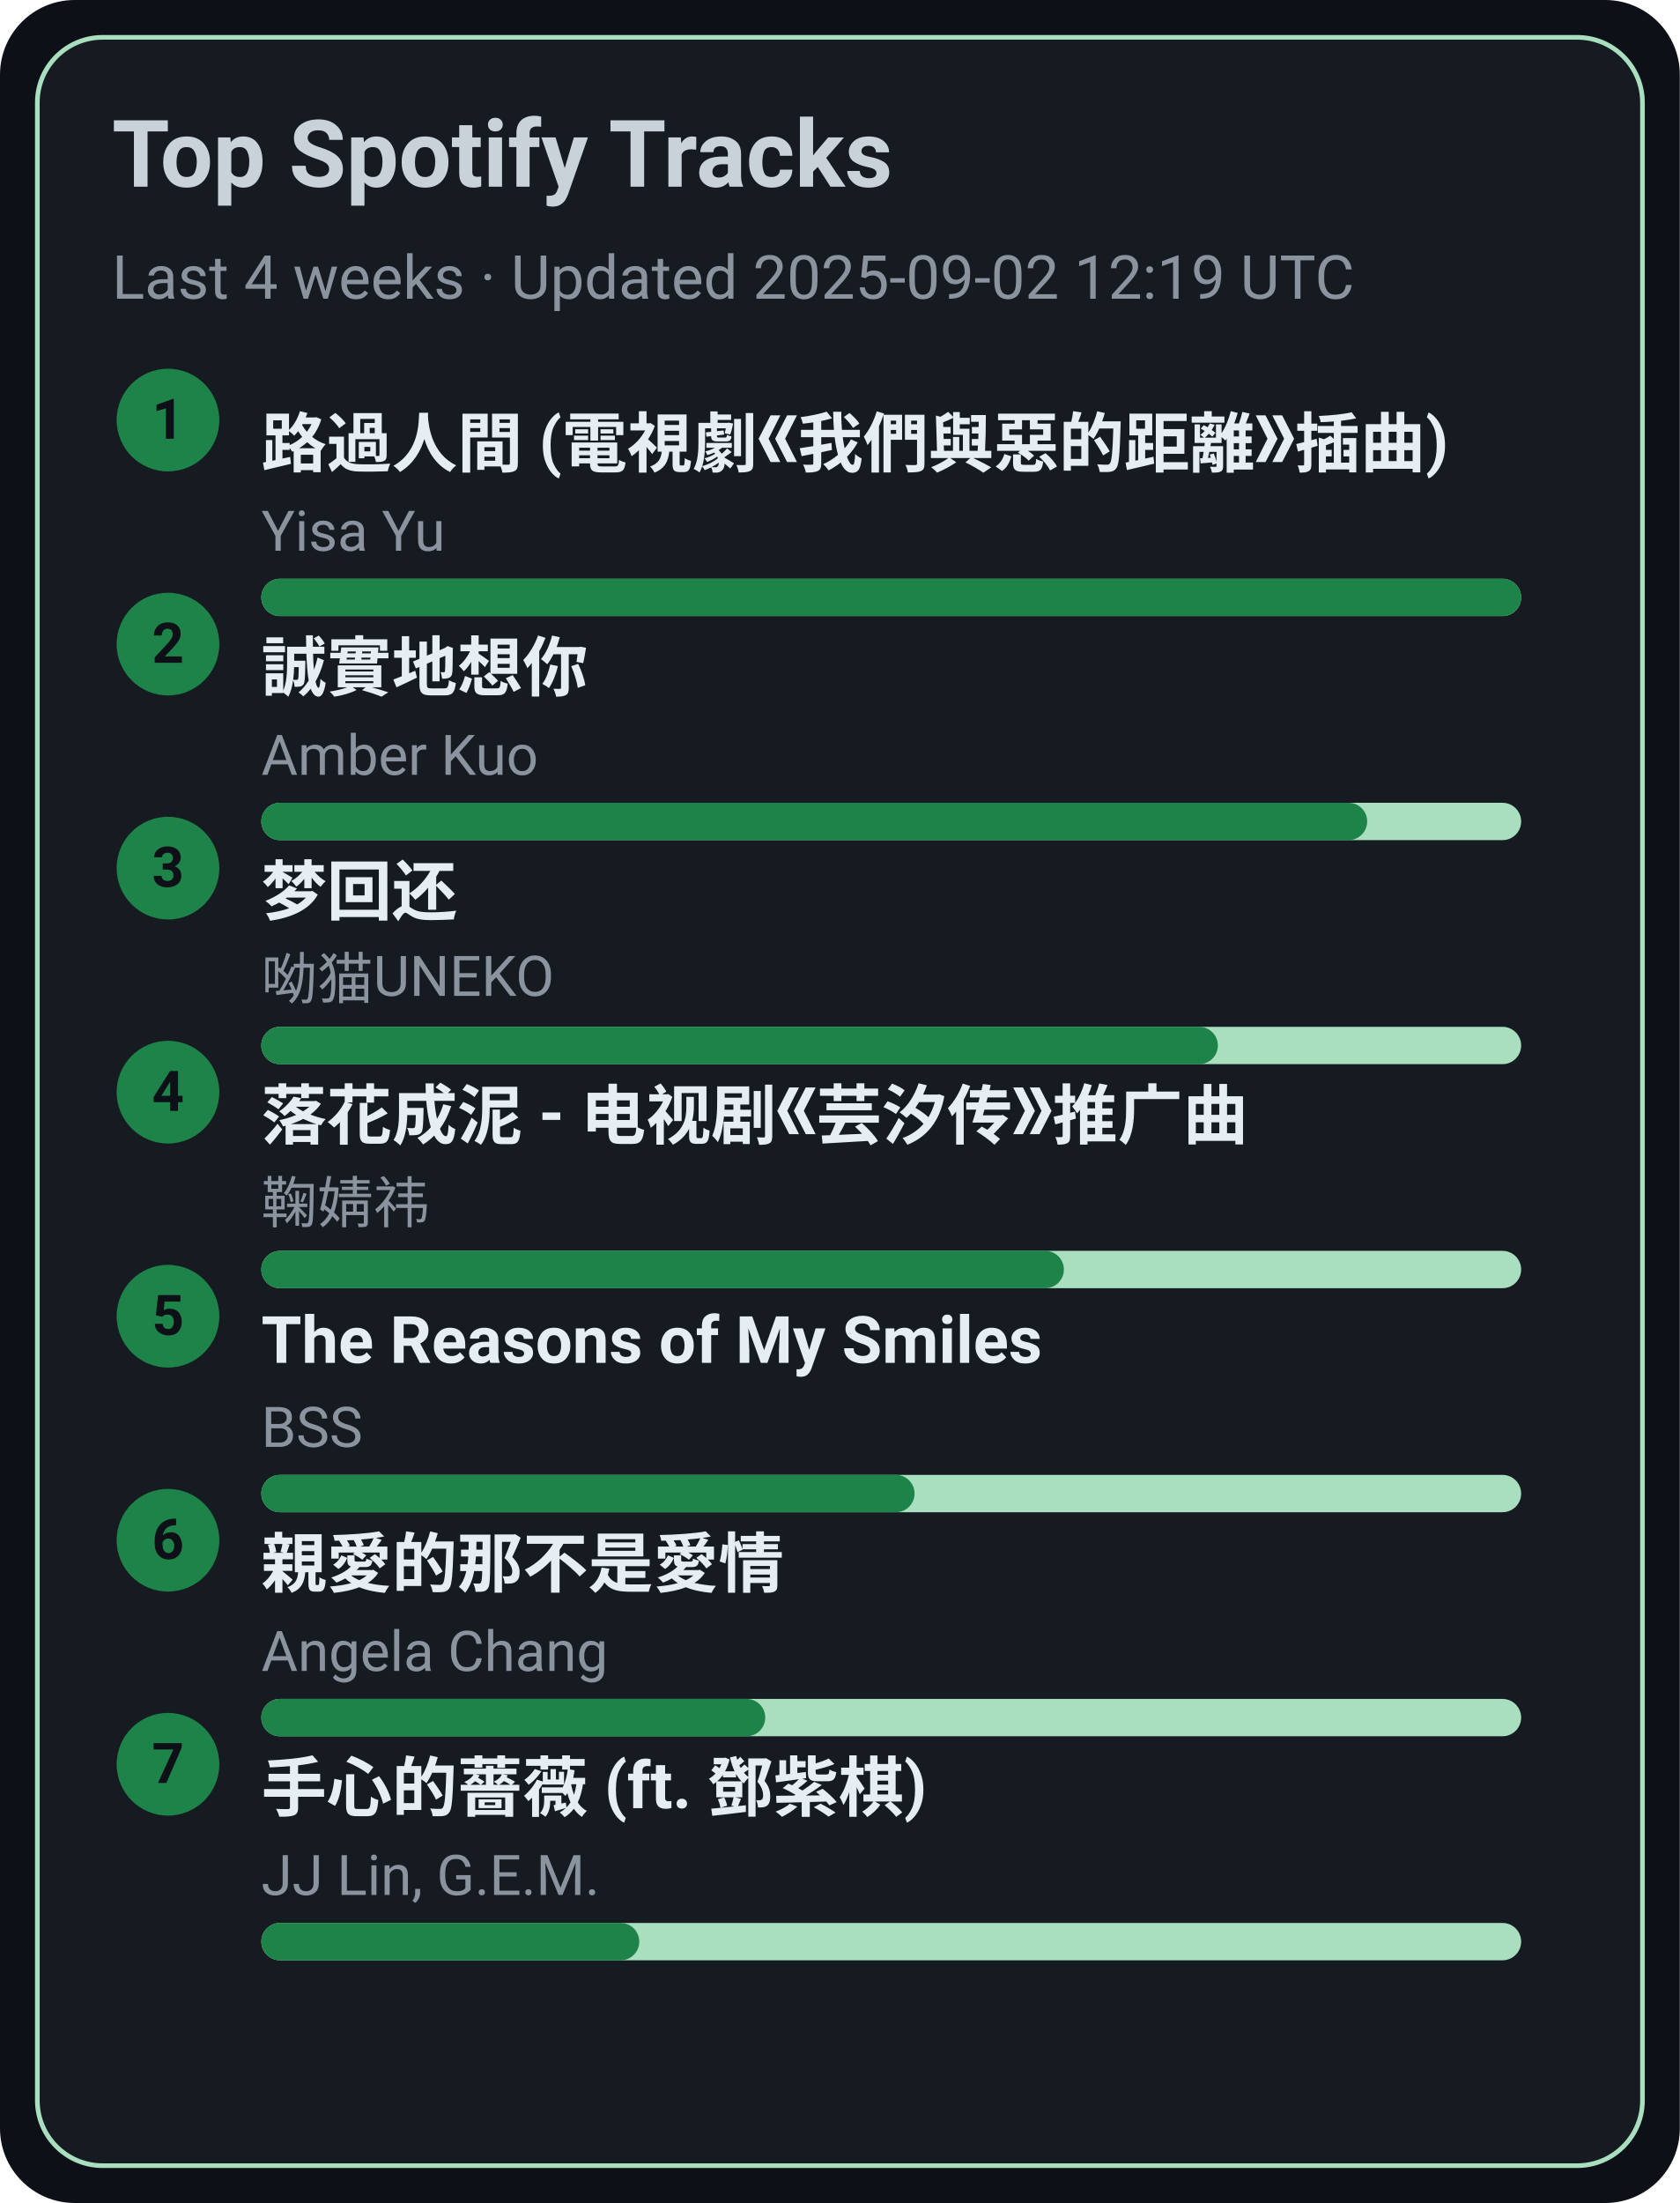
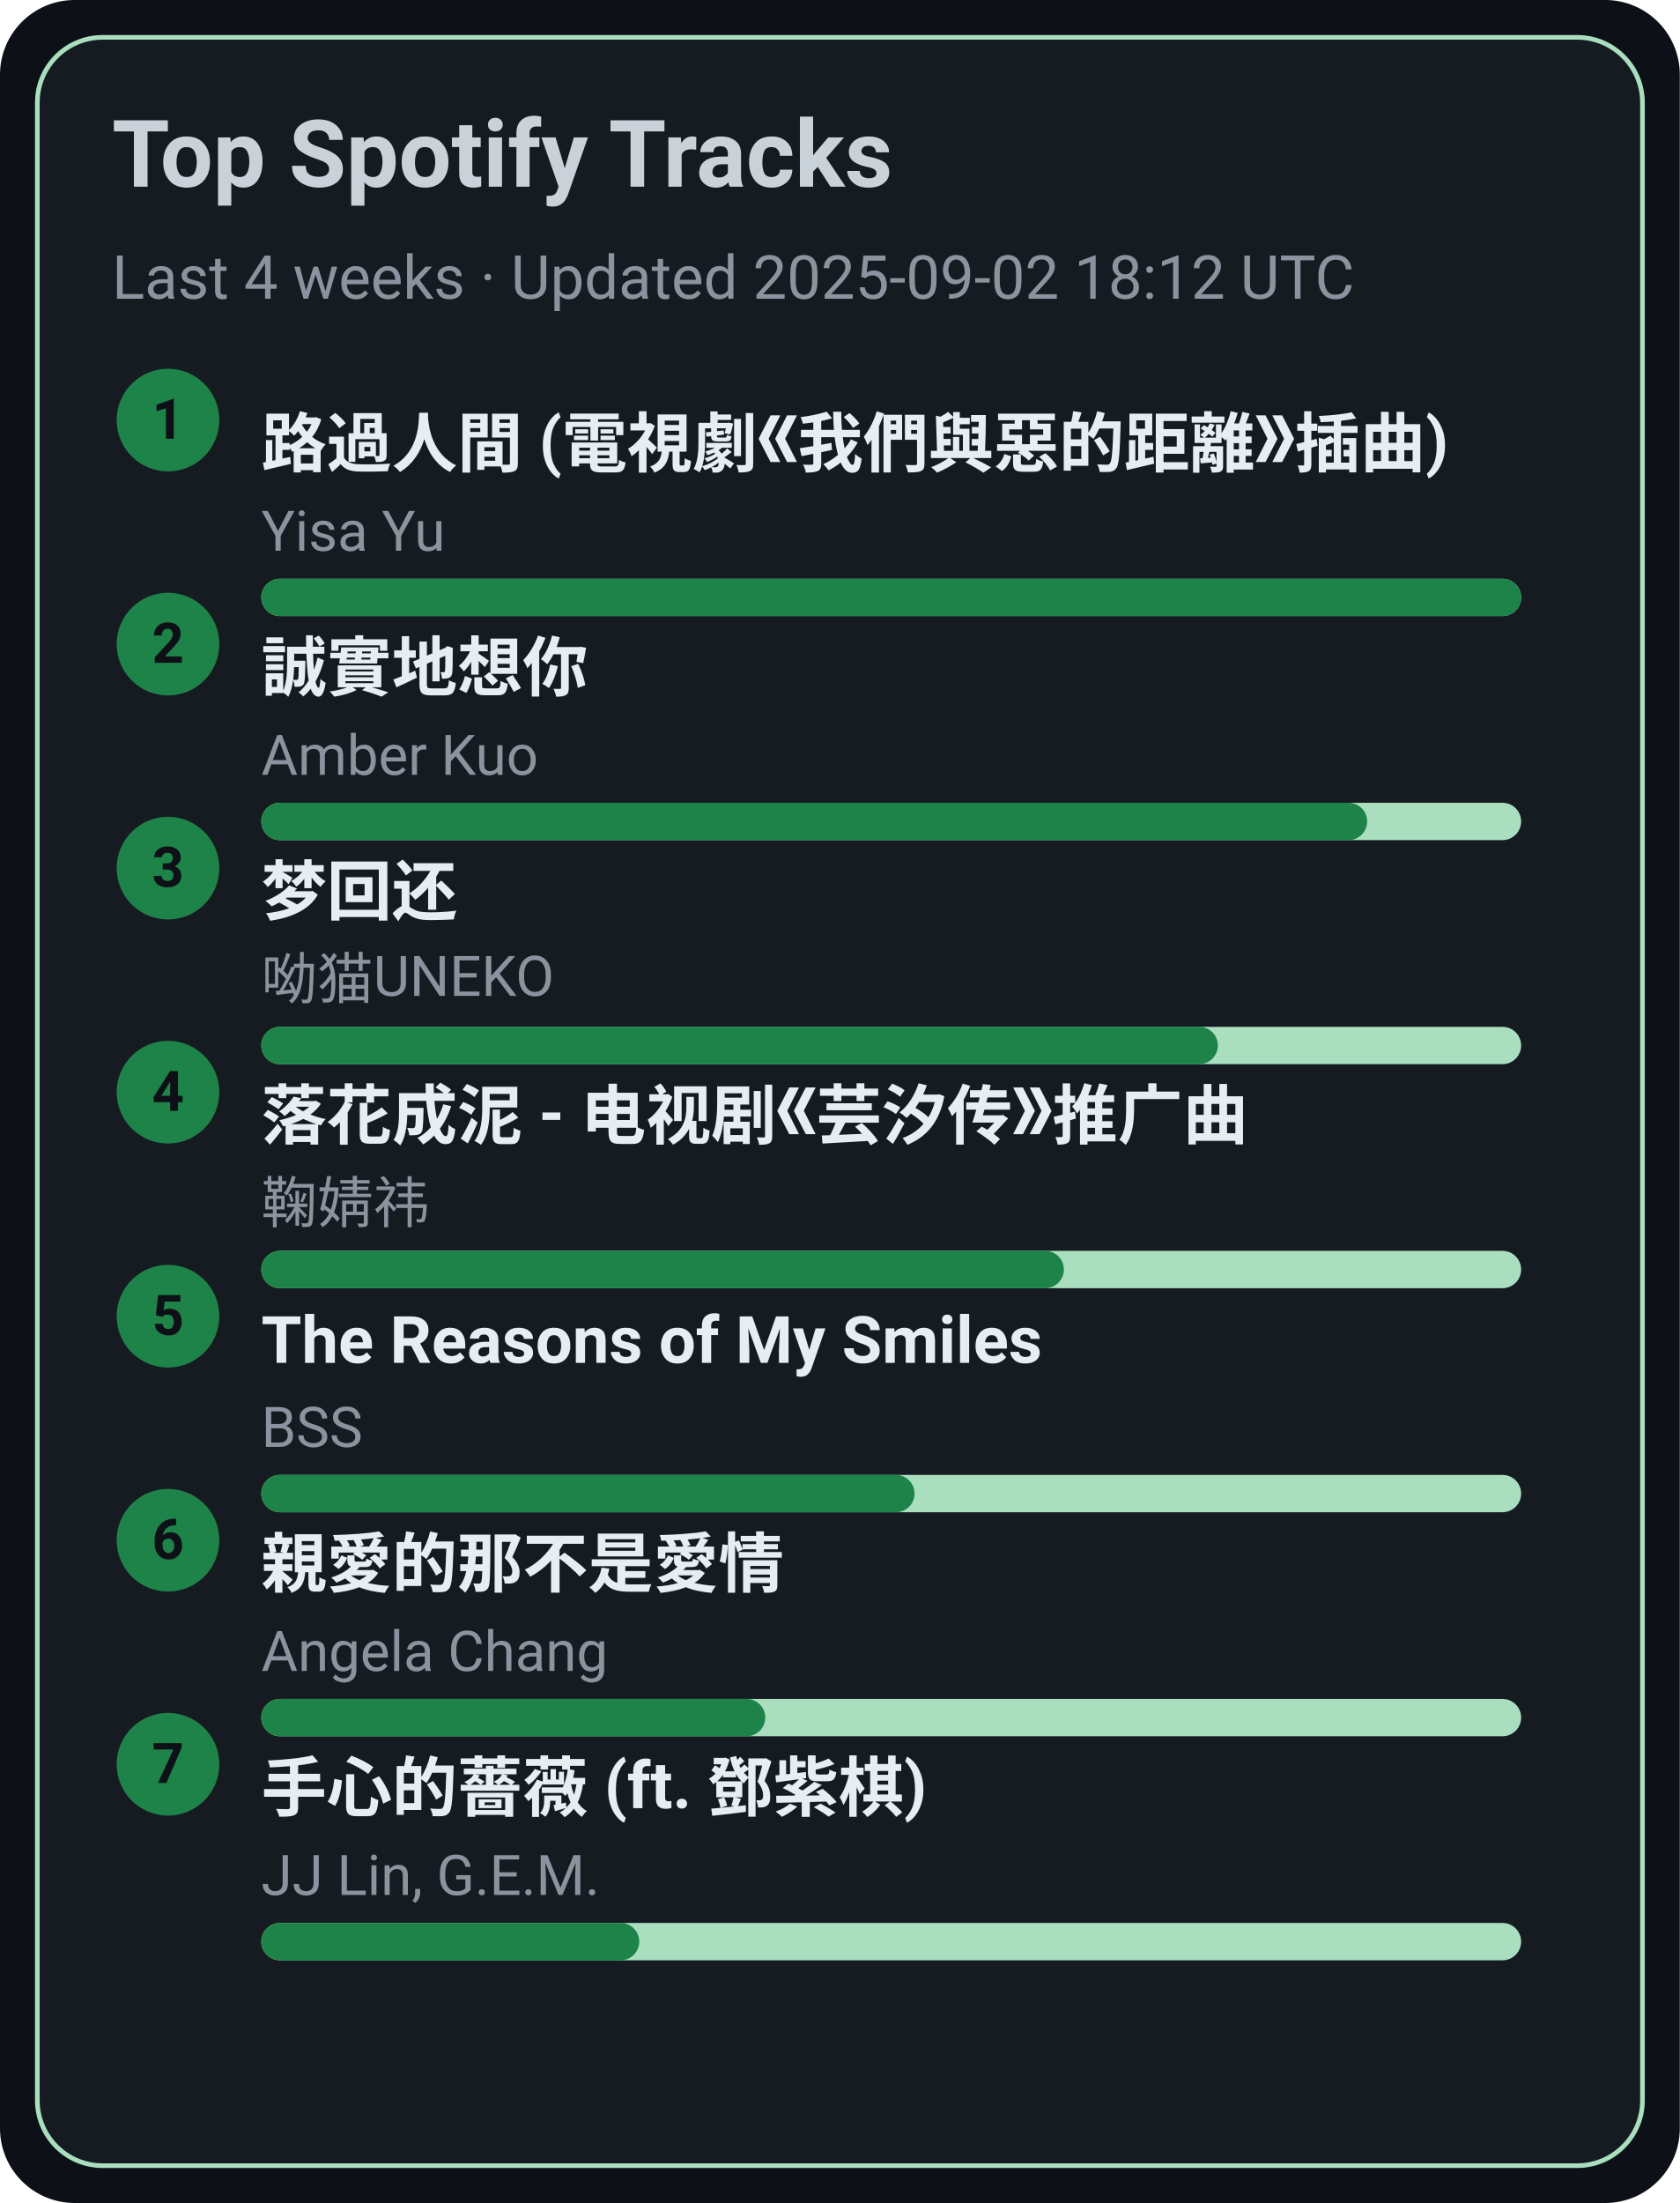
<svg xmlns="http://www.w3.org/2000/svg" width="360" height="472" viewBox="0 0 360 472">
  <style>text{font-family:-apple-system,BlinkMacSystemFont,Segoe UI,Roboto,Ubuntu,Helvetica Neue,Arial,Noto Sans,sans-serif}</style>
  <rect width="360" height="472" rx="16" fill="#0d1117" />
  <rect x="8" y="8" width="344" height="456" rx="14" fill="#161b22" stroke="#A9DFBF" />
  <text x="24" y="40" font-size="20" fill="#c9d1d9" font-weight="600">Top Spotify Tracks</text>
-   <text x="24" y="64" font-size="13" fill="#8b949e">Last 4 weeks · Updated 2025-09-02 12:19 UTC</text>
+   <text x="24" y="64" font-size="13" fill="#8b949e">Last 4 weeks · Updated 2025-09-02 18:12 UTC</text>
  <circle cx="36" cy="90" r="11" fill="#1D8348" />
  <text x="36" y="94" text-anchor="middle" font-size="12" fill="#0d1117" font-weight="700">1</text>
  <a href="https://open.spotify.com/track/1ZSleGniKMWNrWvK5cGALO" target="_blank" rel="noopener noreferrer">
    <text x="56" y="100" font-size="14" fill="#e6edf3" font-weight="600">路過人間 (電視劇《我們與惡的距離》插曲)</text>
  </a>
  <text x="56" y="118" font-size="12" fill="#8b949e">Yisa Yu</text>
  <rect x="56" y="124" width="270" height="8" rx="4" fill="#A9DFBF" />
  <rect x="56" y="124" width="270" height="8" rx="4" fill="#1D8348" />
  <circle cx="36" cy="138" r="11" fill="#1D8348" />
  <text x="36" y="142" text-anchor="middle" font-size="12" fill="#0d1117" font-weight="700">2</text>
  <a href="https://open.spotify.com/track/1SPZzj8QzOwZoAGKXMGLGJ" target="_blank" rel="noopener noreferrer">
    <text x="56" y="148" font-size="14" fill="#e6edf3" font-weight="600">誠實地想你</text>
  </a>
  <text x="56" y="166" font-size="12" fill="#8b949e">Amber Kuo</text>
  <rect x="56" y="172" width="270" height="8" rx="4" fill="#A9DFBF" />
  <rect x="56" y="172" width="237" height="8" rx="4" fill="#1D8348" />
  <circle cx="36" cy="186" r="11" fill="#1D8348" />
  <text x="36" y="190" text-anchor="middle" font-size="12" fill="#0d1117" font-weight="700">3</text>
  <a href="https://open.spotify.com/track/6jTK3YxlFysC8g0Ye9tbPK" target="_blank" rel="noopener noreferrer">
    <text x="56" y="196" font-size="14" fill="#e6edf3" font-weight="600">梦回还</text>
  </a>
  <text x="56" y="214" font-size="12" fill="#8b949e">呦猫UNEKO</text>
  <rect x="56" y="220" width="270" height="8" rx="4" fill="#A9DFBF" />
  <rect x="56" y="220" width="205" height="8" rx="4" fill="#1D8348" />
  <circle cx="36" cy="234" r="11" fill="#1D8348" />
  <text x="36" y="238" text-anchor="middle" font-size="12" fill="#0d1117" font-weight="700">4</text>
  <a href="https://open.spotify.com/track/3kOZsJz3crGIWWHeoCNa0O" target="_blank" rel="noopener noreferrer">
    <text x="56" y="244" font-size="14" fill="#e6edf3" font-weight="600">落花成泥 - 电视剧《芸汐传》推广曲</text>
  </a>
  <text x="56" y="262" font-size="12" fill="#8b949e">鞠婧祎</text>
  <rect x="56" y="268" width="270" height="8" rx="4" fill="#A9DFBF" />
  <rect x="56" y="268" width="172" height="8" rx="4" fill="#1D8348" />
  <circle cx="36" cy="282" r="11" fill="#1D8348" />
  <text x="36" y="286" text-anchor="middle" font-size="12" fill="#0d1117" font-weight="700">5</text>
  <a href="https://open.spotify.com/track/1amowbJ9HHFFSFdg2ubM7G" target="_blank" rel="noopener noreferrer">
    <text x="56" y="292" font-size="14" fill="#e6edf3" font-weight="600">The Reasons of My Smiles</text>
  </a>
  <text x="56" y="310" font-size="12" fill="#8b949e">BSS</text>
  <rect x="56" y="316" width="270" height="8" rx="4" fill="#A9DFBF" />
  <rect x="56" y="316" width="140" height="8" rx="4" fill="#1D8348" />
  <circle cx="36" cy="330" r="11" fill="#1D8348" />
  <text x="36" y="334" text-anchor="middle" font-size="12" fill="#0d1117" font-weight="700">6</text>
  <a href="https://open.spotify.com/track/1MAv2SJPGVVDHyFlhflmYR" target="_blank" rel="noopener noreferrer">
    <text x="56" y="340" font-size="14" fill="#e6edf3" font-weight="600">親愛的那不是愛情</text>
  </a>
  <text x="56" y="358" font-size="12" fill="#8b949e">Angela Chang</text>
  <rect x="56" y="364" width="270" height="8" rx="4" fill="#A9DFBF" />
  <rect x="56" y="364" width="108" height="8" rx="4" fill="#1D8348" />
  <circle cx="36" cy="378" r="11" fill="#1D8348" />
  <text x="36" y="382" text-anchor="middle" font-size="12" fill="#0d1117" font-weight="700">7</text>
  <a href="https://open.spotify.com/track/0w0u6SaUF3mtxMX0Dohnud" target="_blank" rel="noopener noreferrer">
    <text x="56" y="388" font-size="14" fill="#e6edf3" font-weight="600">手心的薔薇 (ft. 鄧紫棋)</text>
  </a>
  <text x="56" y="406" font-size="12" fill="#8b949e">JJ Lin, G.E.M.</text>
  <rect x="56" y="412" width="270" height="8" rx="4" fill="#A9DFBF" />
  <rect x="56" y="412" width="81" height="8" rx="4" fill="#1D8348" />
</svg>
